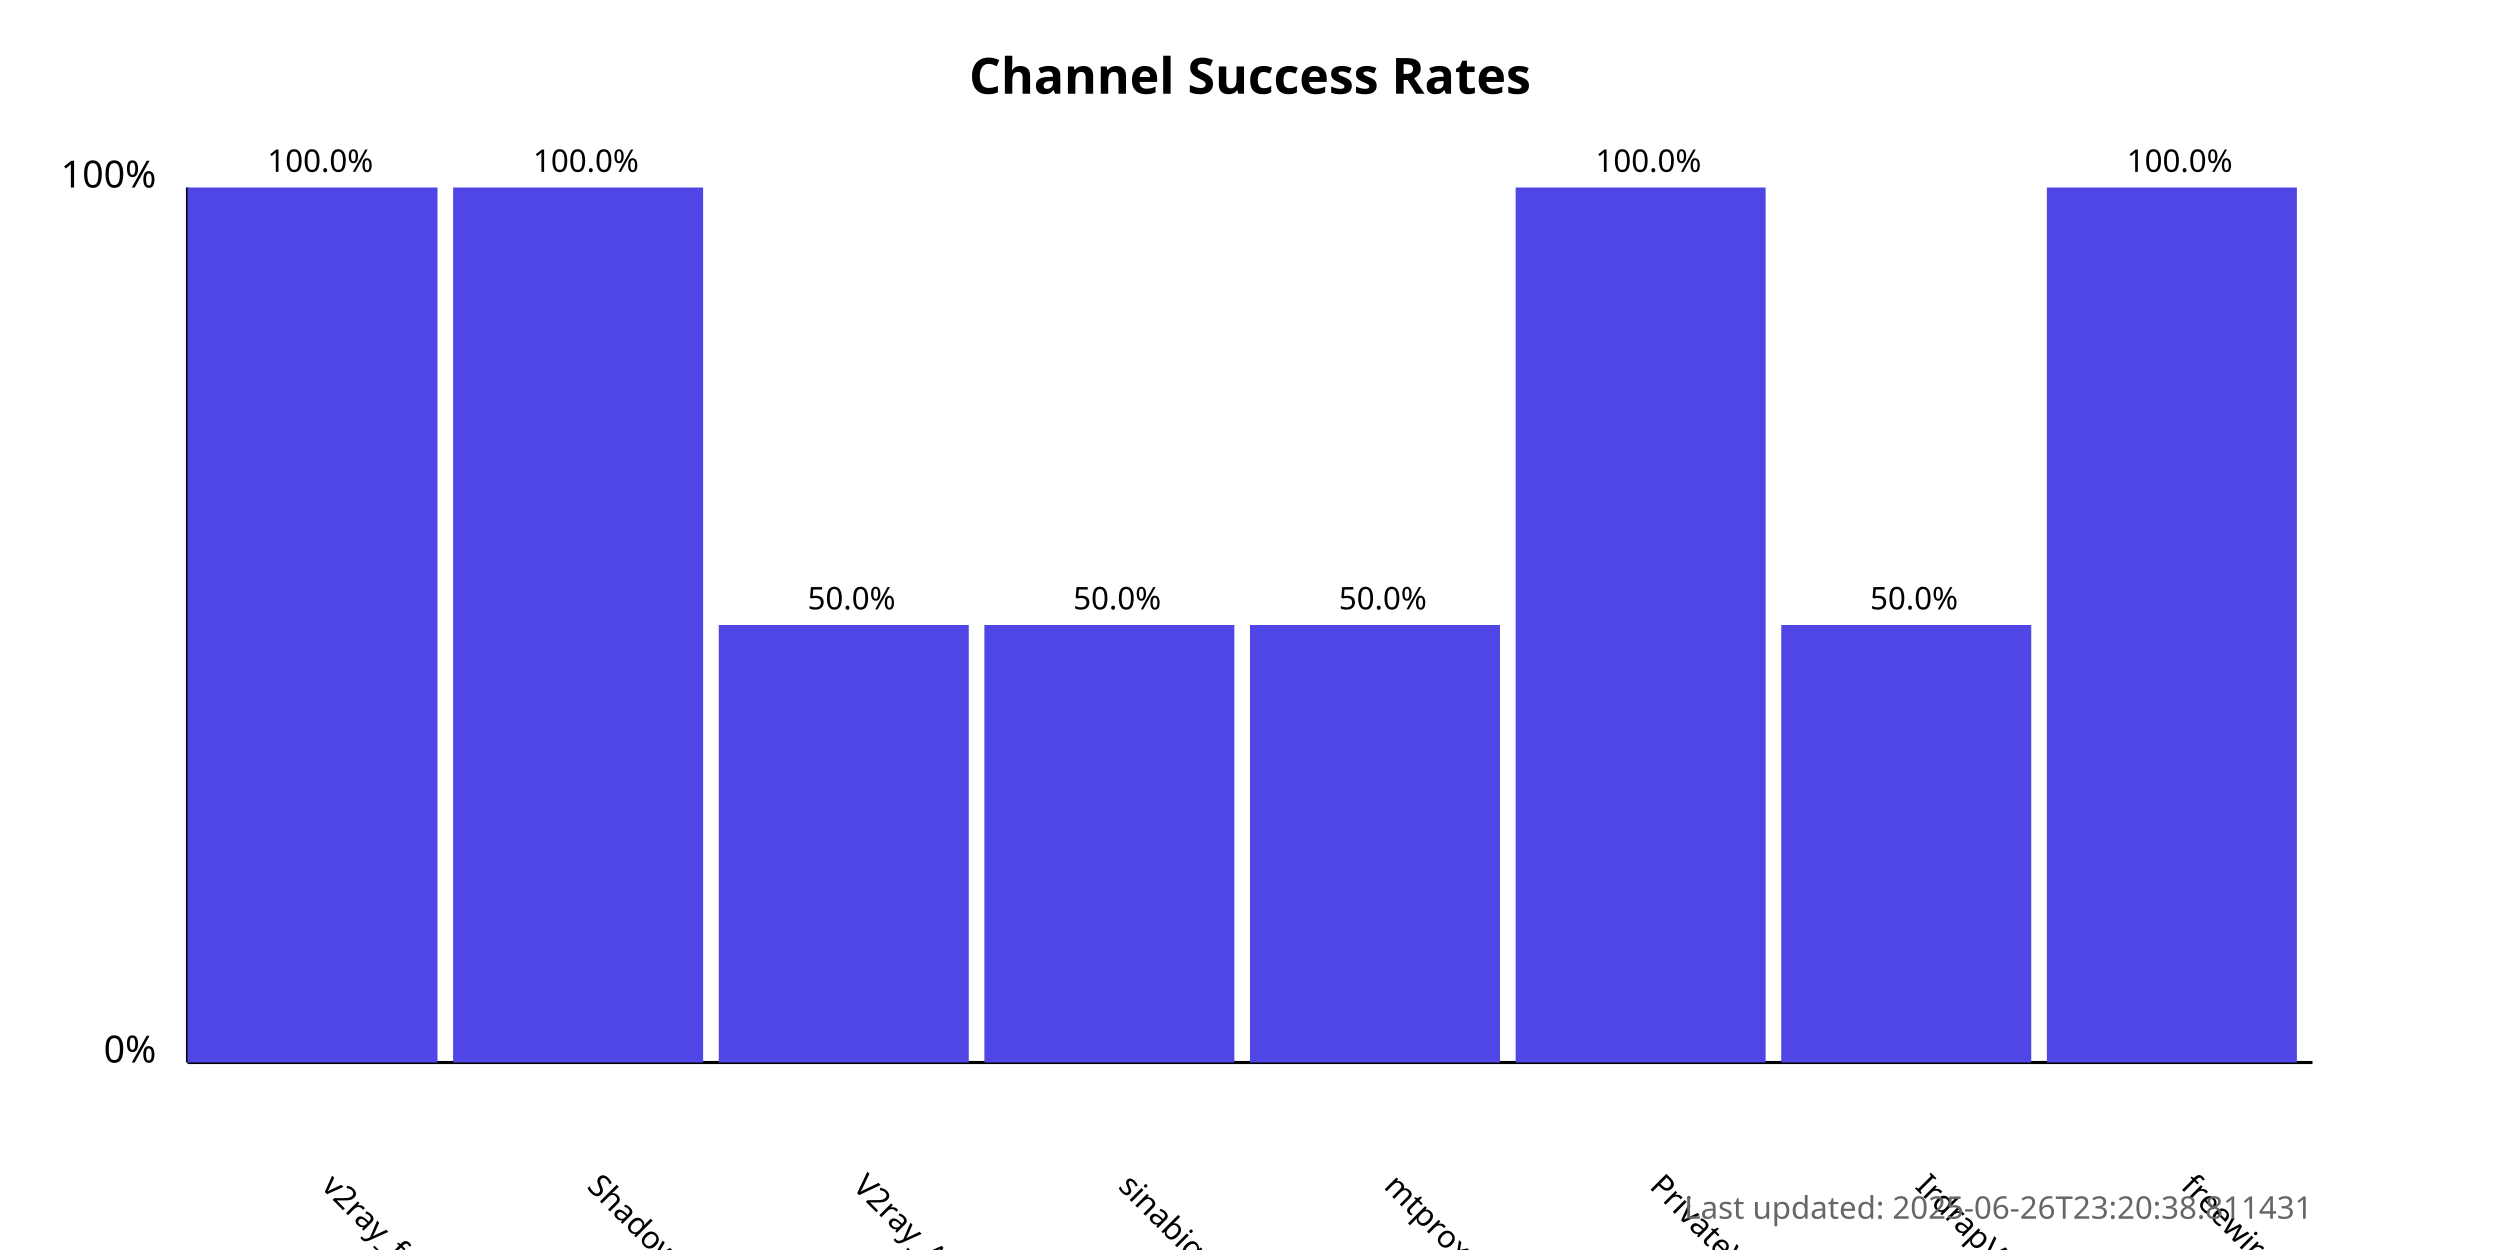
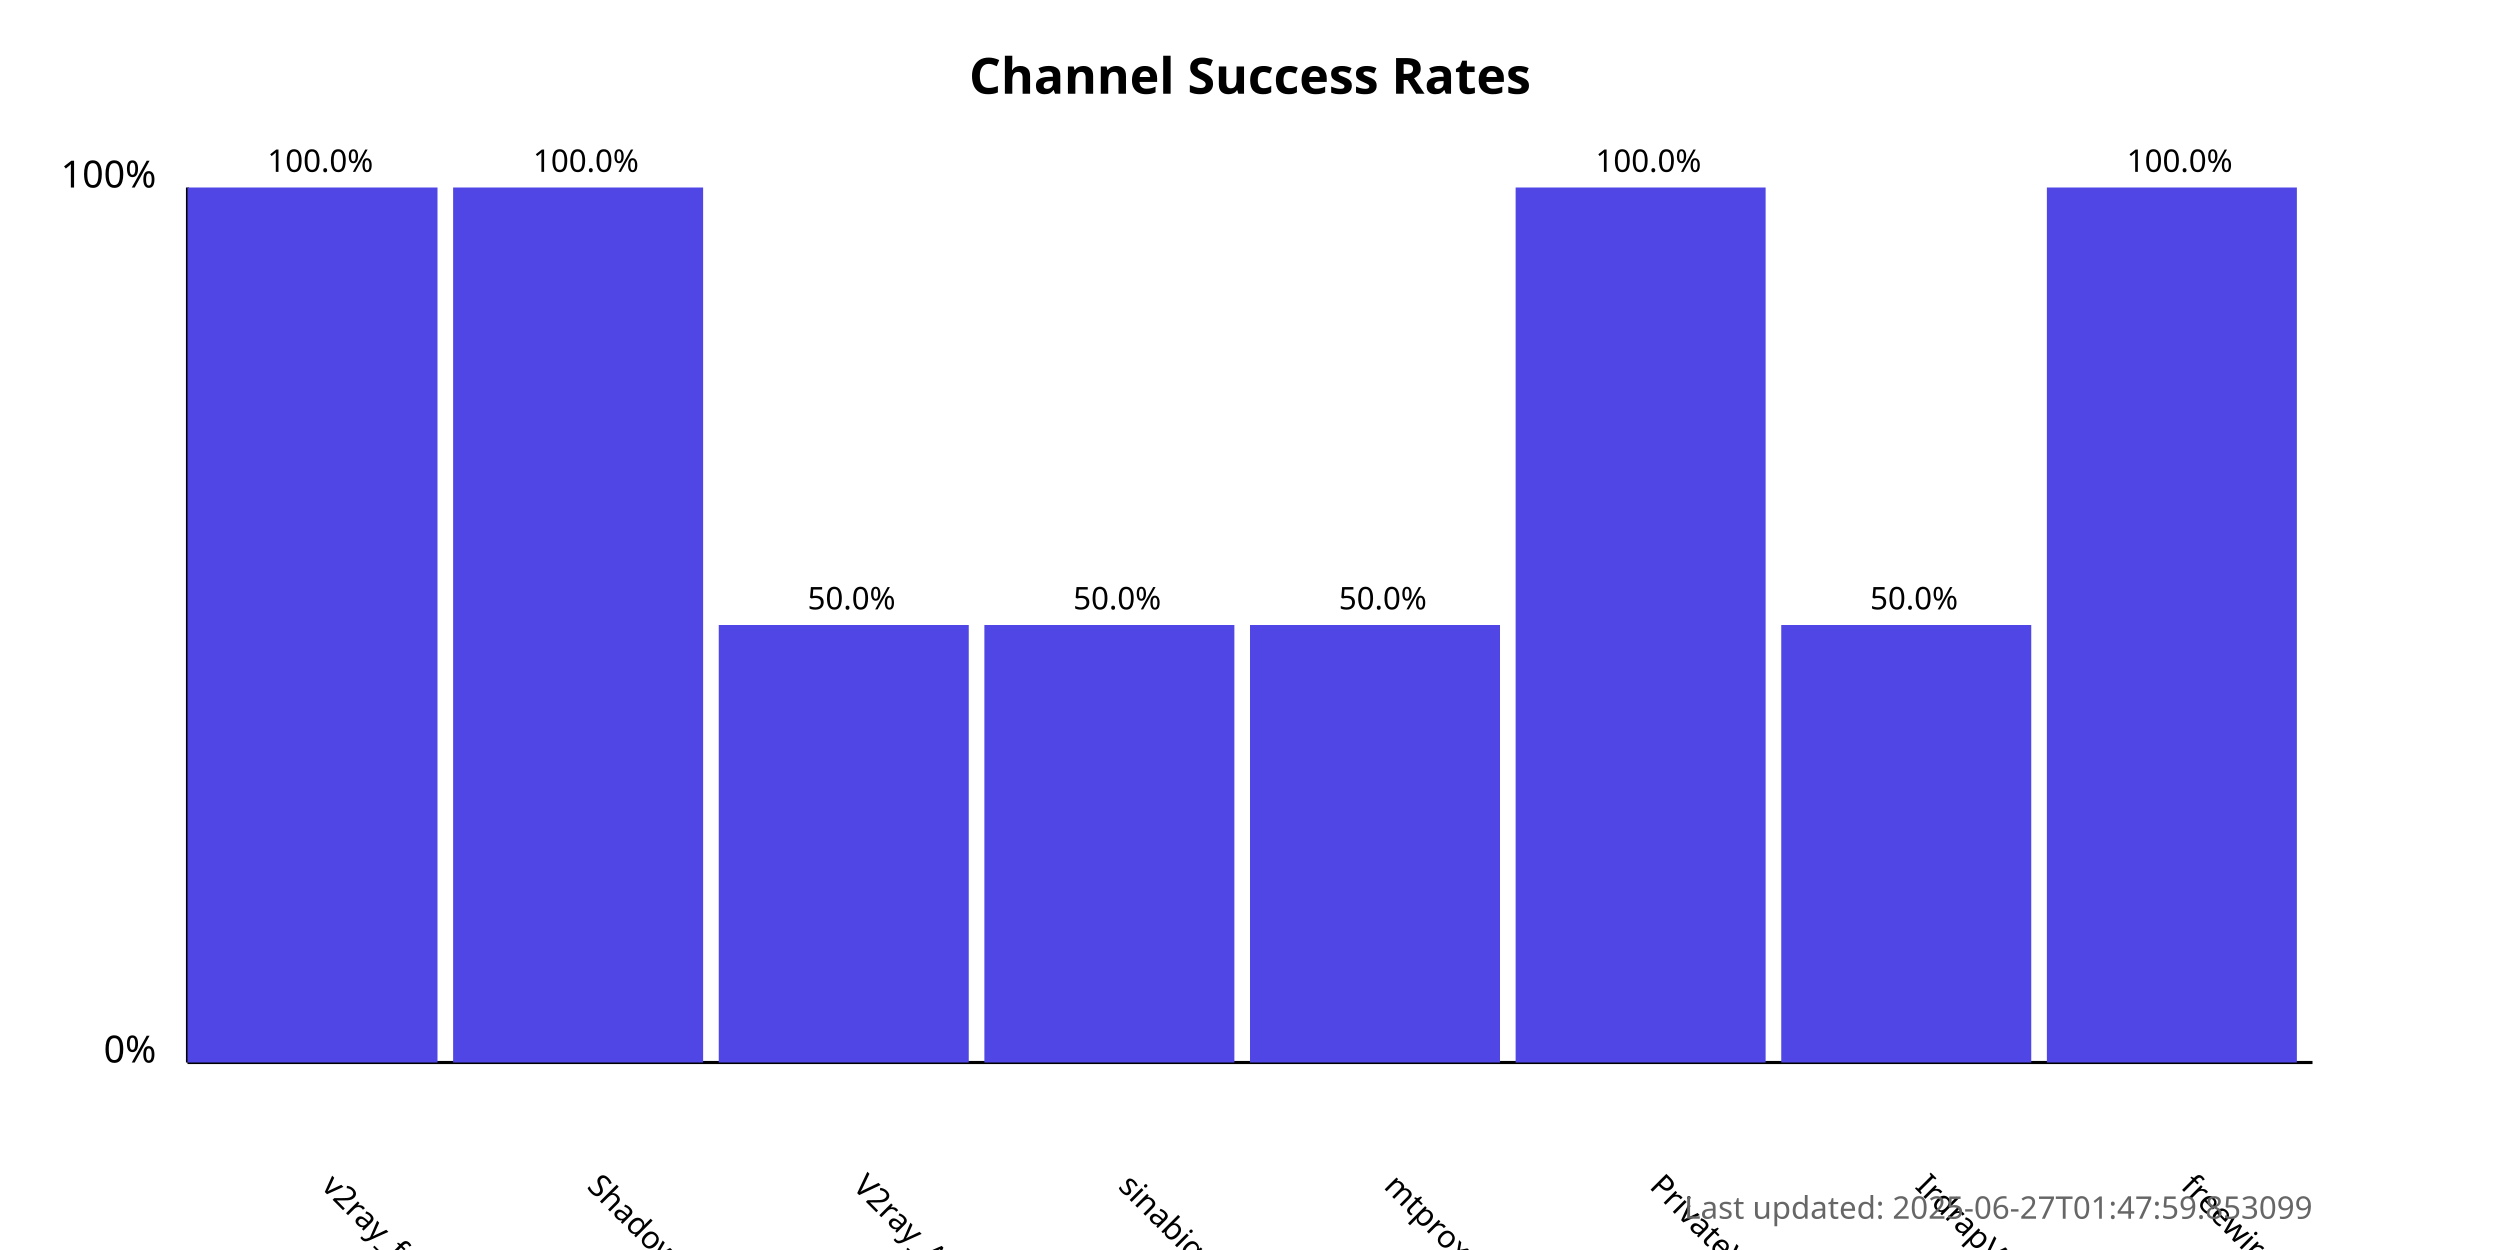
<svg xmlns="http://www.w3.org/2000/svg" width="800" height="400">
  <style>
            .chart-title { font: bold 16px sans-serif; }
            .axis-label { font: 12px sans-serif; }
            .tick-label { font: 10px sans-serif; }
            .bar { fill: #4f46e5; }
            .bar:hover { fill: #6366f1; }
            .timestamp { font: 10px sans-serif; fill: #666; }
        </style>
  <text x="400.0" y="30" text-anchor="middle" class="chart-title">
            Channel Success Rates
        </text>
  <line x1="60" y1="340" x2="60" y2="60" stroke="black" stroke-width="1" />
  <line x1="60" y1="340" x2="740" y2="340" stroke="black" stroke-width="1" />
  <text x="50" y="340" text-anchor="end" class="axis-label">0%</text>
  <text x="50" y="60" text-anchor="end" class="axis-label">100%</text>
  <g>
    <rect x="60" y="60.0" width="80.0" height="280.0" class="bar" />
    <text x="102.5" y="380" transform="rotate(45, 102.5, 380)" text-anchor="start" class="tick-label">
                v2ray_free_conf
            </text>
    <text x="102.5" y="55.0" text-anchor="middle" class="tick-label">
                100.0%
            </text>
  </g>
  <g>
    <rect x="145.0" y="60.0" width="80.0" height="280.0" class="bar" />
    <text x="187.5" y="380" transform="rotate(45, 187.5, 380)" text-anchor="start" class="tick-label">
                ShadowProxy66
            </text>
    <text x="187.5" y="55.0" text-anchor="middle" class="tick-label">
                100.0%
            </text>
  </g>
  <g>
    <rect x="230.0" y="200.0" width="80.0" height="140.0" class="bar" />
    <text x="272.5" y="380" transform="rotate(45, 272.5, 380)" text-anchor="start" class="tick-label">
                V2ray_Alpha
            </text>
    <text x="272.5" y="195.0" text-anchor="middle" class="tick-label">
                50.0%
            </text>
  </g>
  <g>
    <rect x="315.0" y="200.0" width="80.0" height="140.0" class="bar" />
    <text x="357.5" y="380" transform="rotate(45, 357.5, 380)" text-anchor="start" class="tick-label">
                sinabigo
            </text>
    <text x="357.5" y="195.0" text-anchor="middle" class="tick-label">
                50.0%
            </text>
  </g>
  <g>
    <rect x="400.0" y="200.0" width="80.0" height="140.0" class="bar" />
    <text x="442.5" y="380" transform="rotate(45, 442.5, 380)" text-anchor="start" class="tick-label">
                mtproxy_lists
            </text>
    <text x="442.5" y="195.0" text-anchor="middle" class="tick-label">
                50.0%
            </text>
  </g>
  <g>
    <rect x="485.0" y="60.0" width="80.0" height="280.0" class="bar" />
    <text x="527.5" y="380" transform="rotate(45, 527.5, 380)" text-anchor="start" class="tick-label">
                PrivateVPNs
            </text>
    <text x="527.5" y="55.0" text-anchor="middle" class="tick-label">
                100.0%
            </text>
  </g>
  <g>
    <rect x="570.0" y="200.0" width="80.0" height="140.0" class="bar" />
    <text x="612.5" y="380" transform="rotate(45, 612.5, 380)" text-anchor="start" class="tick-label">
                IrdrapVPNnews
            </text>
    <text x="612.5" y="195.0" text-anchor="middle" class="tick-label">
                50.0%
            </text>
  </g>
  <g>
    <rect x="655.0" y="60.0" width="80.0" height="280.0" class="bar" />
    <text x="697.5" y="380" transform="rotate(45, 697.5, 380)" text-anchor="start" class="tick-label">
                freewireguard
            </text>
    <text x="697.5" y="55.0" text-anchor="middle" class="tick-label">
                100.0%
            </text>
  </g>
  <text x="740" y="390" text-anchor="end" class="timestamp">
-             Last updated: 2025-06-26T23:20:38.811431
+             Last updated: 2025-06-27T01:47:59.853099
        </text>
</svg>
